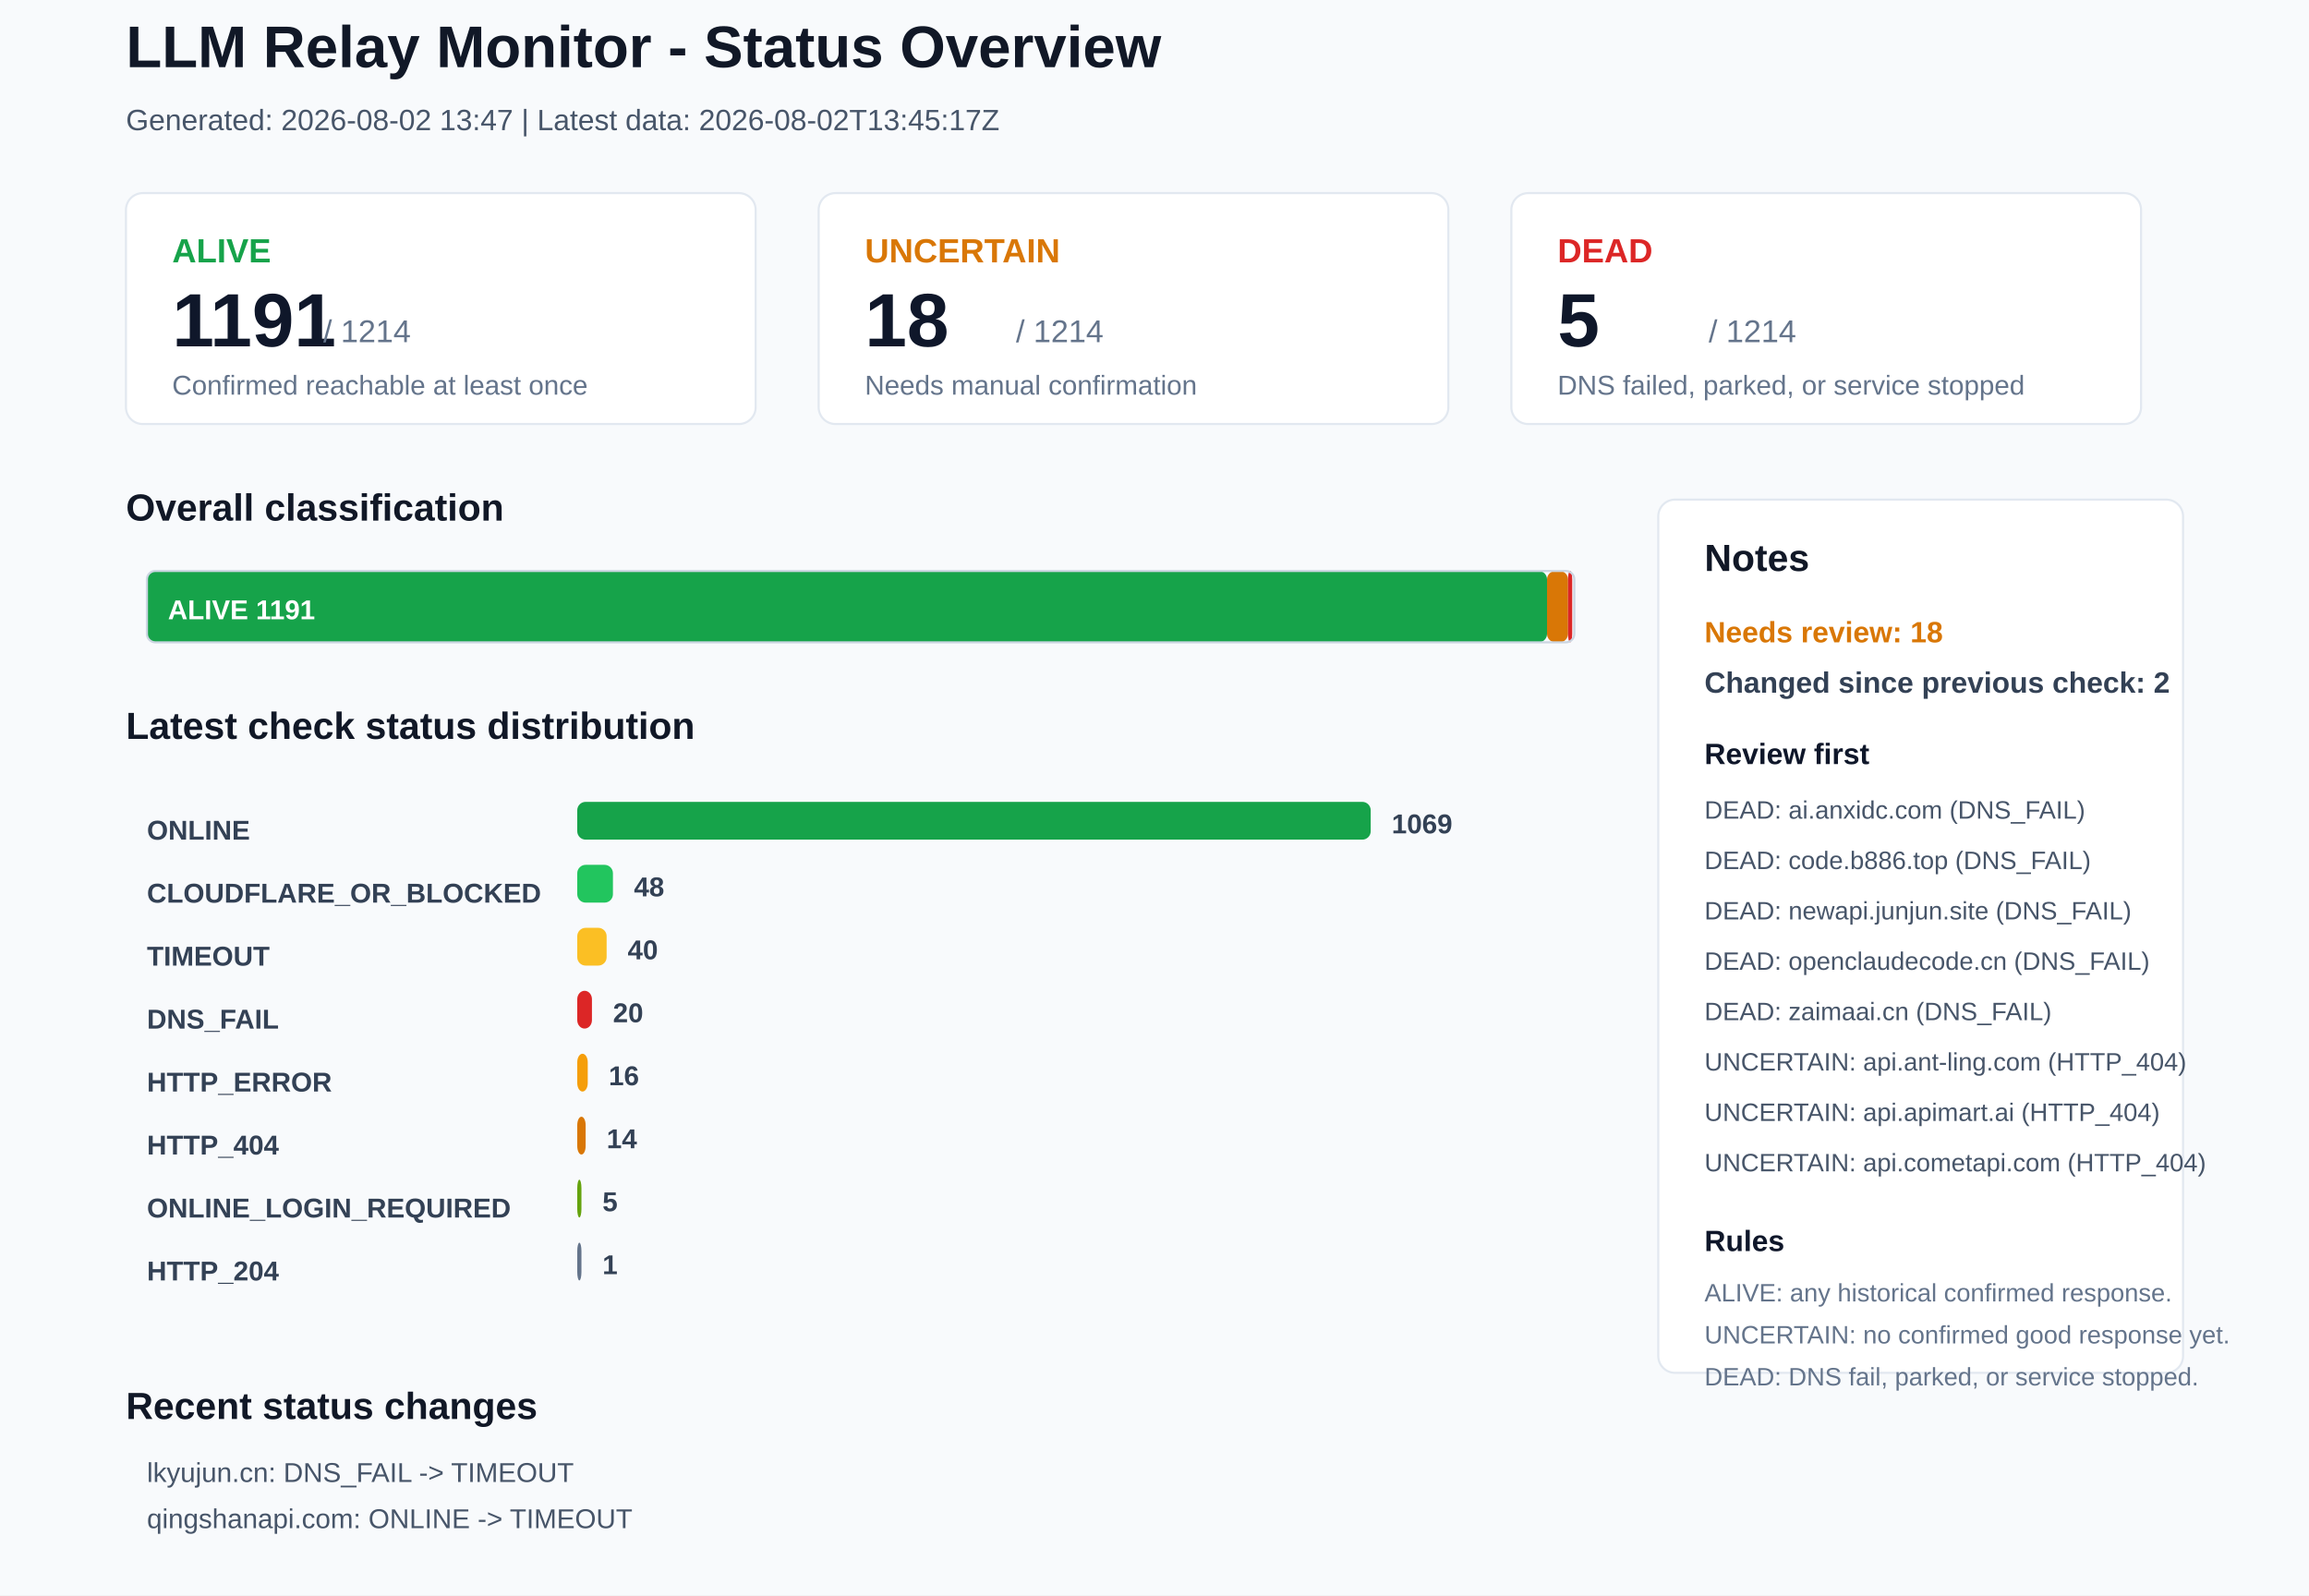
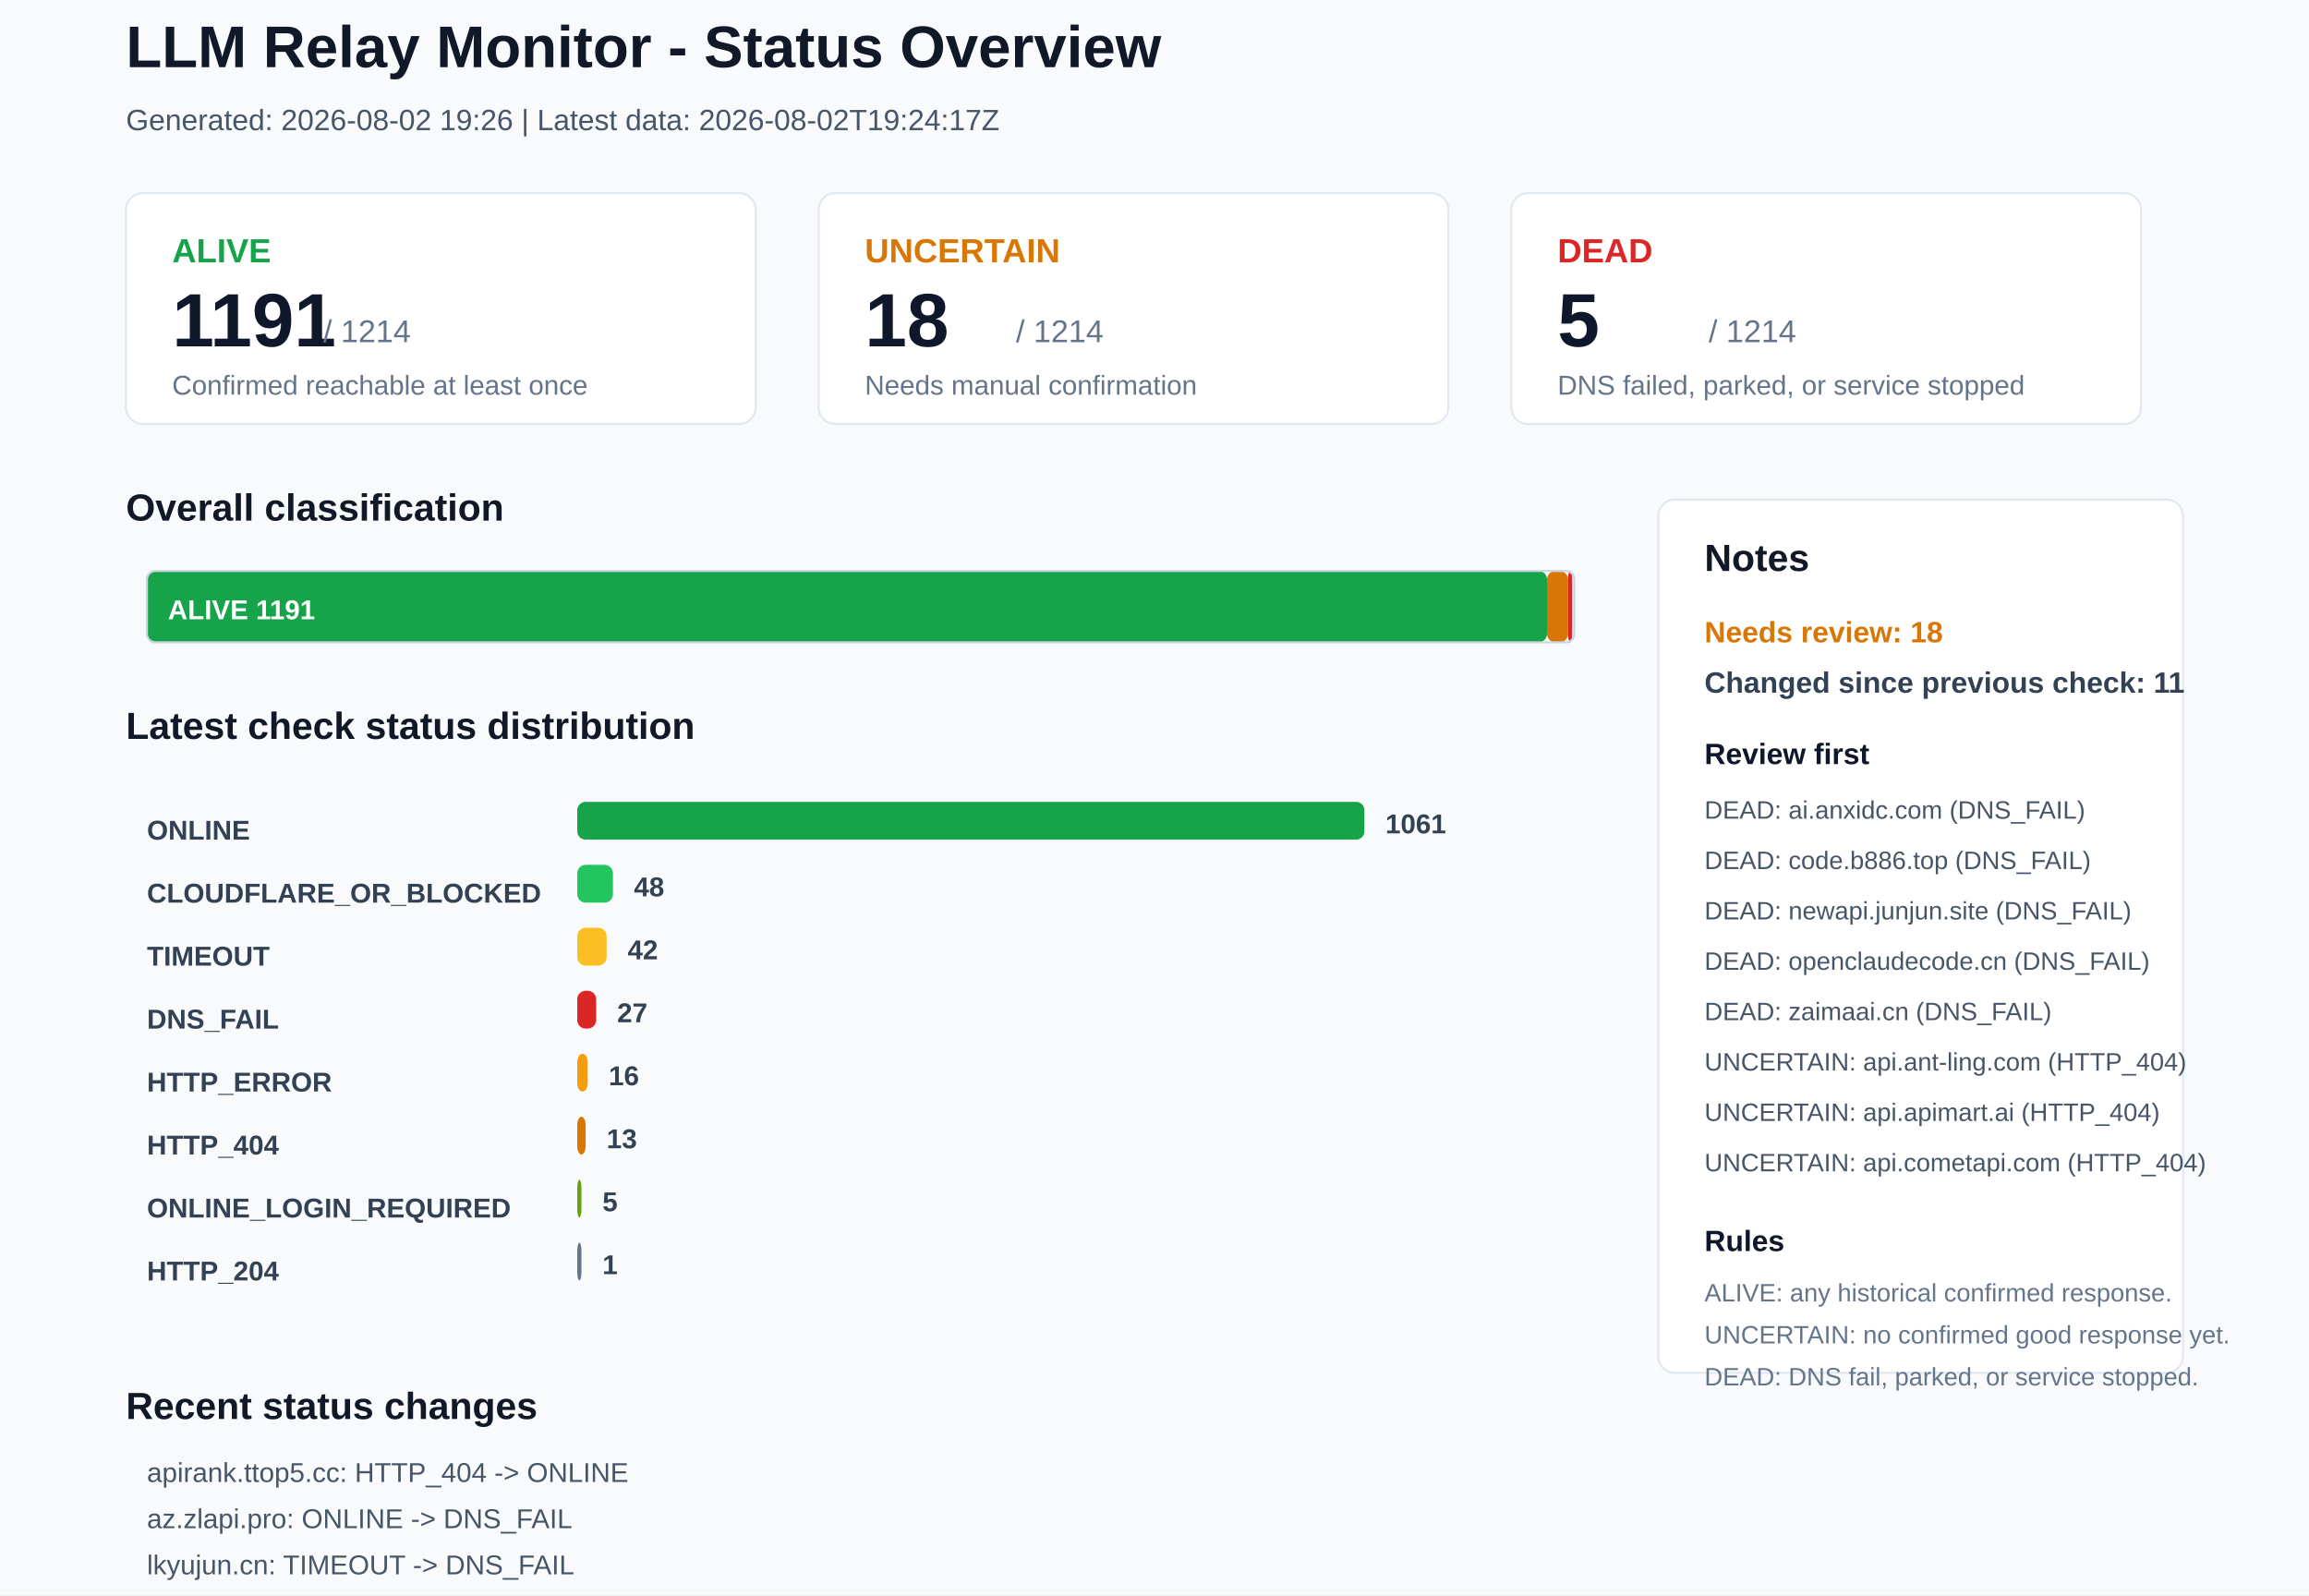
<svg xmlns="http://www.w3.org/2000/svg" width="1100" height="760" viewBox="0 0 1100 760">
  <rect x="0" y="0" width="1100" height="760" rx="0" fill="#F8FAFC" stroke="none" />
  <text x="60" y="32" font-family="Arial, sans-serif" font-size="28" font-weight="700" fill="#111827">LLM Relay Monitor - Status Overview</text>
-   <text x="60" y="62" font-family="Arial, sans-serif" font-size="14" font-weight="400" fill="#475569">Generated: 2026-08-02 13:47 | Latest data: 2026-08-02T13:45:17Z</text>
+   <text x="60" y="62" font-family="Arial, sans-serif" font-size="14" font-weight="400" fill="#475569">Generated: 2026-08-02 19:26 | Latest data: 2026-08-02T19:24:17Z</text>
  <rect x="60" y="92" width="300" height="110" rx="8" fill="#FFFFFF" stroke="#E2E8F0" />
  <text x="82" y="125" font-family="Arial, sans-serif" font-size="16" font-weight="700" fill="#16A34A">ALIVE</text>
  <text x="82" y="165" font-family="Arial, sans-serif" font-size="36" font-weight="700" fill="#0F172A">1191</text>
  <text x="154" y="163" font-family="Arial, sans-serif" font-size="15" font-weight="400" fill="#64748B">/ 1214</text>
  <text x="82" y="188" font-family="Arial, sans-serif" font-size="13" font-weight="400" fill="#64748B">Confirmed reachable at least once</text>
  <rect x="390" y="92" width="300" height="110" rx="8" fill="#FFFFFF" stroke="#E2E8F0" />
  <text x="412" y="125" font-family="Arial, sans-serif" font-size="16" font-weight="700" fill="#D97706">UNCERTAIN</text>
  <text x="412" y="165" font-family="Arial, sans-serif" font-size="36" font-weight="700" fill="#0F172A">18</text>
  <text x="484" y="163" font-family="Arial, sans-serif" font-size="15" font-weight="400" fill="#64748B">/ 1214</text>
  <text x="412" y="188" font-family="Arial, sans-serif" font-size="13" font-weight="400" fill="#64748B">Needs manual confirmation</text>
  <rect x="720" y="92" width="300" height="110" rx="8" fill="#FFFFFF" stroke="#E2E8F0" />
  <text x="742" y="125" font-family="Arial, sans-serif" font-size="16" font-weight="700" fill="#DC2626">DEAD</text>
  <text x="742" y="165" font-family="Arial, sans-serif" font-size="36" font-weight="700" fill="#0F172A">5</text>
  <text x="814" y="163" font-family="Arial, sans-serif" font-size="15" font-weight="400" fill="#64748B">/ 1214</text>
  <text x="742" y="188" font-family="Arial, sans-serif" font-size="13" font-weight="400" fill="#64748B">DNS failed, parked, or service stopped</text>
  <text x="60" y="248" font-family="Arial, sans-serif" font-size="18" font-weight="700" fill="#111827">Overall classification</text>
  <rect x="70" y="272" width="667" height="34" rx="4" fill="#16A34A" stroke="none" />
  <text x="80" y="295" font-family="Arial, sans-serif" font-size="13" font-weight="700" fill="#FFFFFF">ALIVE 1191</text>
  <rect x="737" y="272" width="10" height="34" rx="4" fill="#D97706" stroke="none" />
  <rect x="747" y="272" width="2" height="34" rx="4" fill="#DC2626" stroke="none" />
  <rect x="70" y="272" width="680" height="34" rx="4" fill="none" stroke="#CBD5E1" />
  <text x="60" y="352" font-family="Arial, sans-serif" font-size="18" font-weight="700" fill="#111827">Latest check status distribution</text>
  <text x="70" y="400" font-family="Arial, sans-serif" font-size="13" font-weight="700" fill="#334155">ONLINE</text>
-   <rect x="275" y="382" width="378" height="18" rx="4" fill="#16A34A" stroke="none" />
-   <text x="663" y="397" font-family="Arial, sans-serif" font-size="13" font-weight="700" fill="#334155">1069</text>
+   <rect x="275" y="382" width="375" height="18" rx="4" fill="#16A34A" stroke="none" />
+   <text x="660" y="397" font-family="Arial, sans-serif" font-size="13" font-weight="700" fill="#334155">1061</text>
  <text x="70" y="430" font-family="Arial, sans-serif" font-size="13" font-weight="700" fill="#334155">CLOUDFLARE_OR_BLOCKED</text>
  <rect x="275" y="412" width="17" height="18" rx="4" fill="#22C55E" stroke="none" />
  <text x="302" y="427" font-family="Arial, sans-serif" font-size="13" font-weight="700" fill="#334155">48</text>
  <text x="70" y="460" font-family="Arial, sans-serif" font-size="13" font-weight="700" fill="#334155">TIMEOUT</text>
  <rect x="275" y="442" width="14" height="18" rx="4" fill="#FBBF24" stroke="none" />
-   <text x="299" y="457" font-family="Arial, sans-serif" font-size="13" font-weight="700" fill="#334155">40</text>
+   <text x="299" y="457" font-family="Arial, sans-serif" font-size="13" font-weight="700" fill="#334155">42</text>
  <text x="70" y="490" font-family="Arial, sans-serif" font-size="13" font-weight="700" fill="#334155">DNS_FAIL</text>
-   <rect x="275" y="472" width="7" height="18" rx="4" fill="#DC2626" stroke="none" />
-   <text x="292" y="487" font-family="Arial, sans-serif" font-size="13" font-weight="700" fill="#334155">20</text>
+   <rect x="275" y="472" width="9" height="18" rx="4" fill="#DC2626" stroke="none" />
+   <text x="294" y="487" font-family="Arial, sans-serif" font-size="13" font-weight="700" fill="#334155">27</text>
  <text x="70" y="520" font-family="Arial, sans-serif" font-size="13" font-weight="700" fill="#334155">HTTP_ERROR</text>
  <rect x="275" y="502" width="5" height="18" rx="4" fill="#F59E0B" stroke="none" />
  <text x="290" y="517" font-family="Arial, sans-serif" font-size="13" font-weight="700" fill="#334155">16</text>
  <text x="70" y="550" font-family="Arial, sans-serif" font-size="13" font-weight="700" fill="#334155">HTTP_404</text>
  <rect x="275" y="532" width="4" height="18" rx="4" fill="#D97706" stroke="none" />
-   <text x="289" y="547" font-family="Arial, sans-serif" font-size="13" font-weight="700" fill="#334155">14</text>
+   <text x="289" y="547" font-family="Arial, sans-serif" font-size="13" font-weight="700" fill="#334155">13</text>
  <text x="70" y="580" font-family="Arial, sans-serif" font-size="13" font-weight="700" fill="#334155">ONLINE_LOGIN_REQUIRED</text>
  <rect x="275" y="562" width="2" height="18" rx="4" fill="#65A30D" stroke="none" />
  <text x="287" y="577" font-family="Arial, sans-serif" font-size="13" font-weight="700" fill="#334155">5</text>
  <text x="70" y="610" font-family="Arial, sans-serif" font-size="13" font-weight="700" fill="#334155">HTTP_204</text>
  <rect x="275" y="592" width="2" height="18" rx="4" fill="#64748B" stroke="none" />
  <text x="287" y="607" font-family="Arial, sans-serif" font-size="13" font-weight="700" fill="#334155">1</text>
  <rect x="790" y="238" width="250" height="416" rx="8" fill="#FFFFFF" stroke="#E2E8F0" />
  <text x="812" y="272" font-family="Arial, sans-serif" font-size="18" font-weight="700" fill="#111827">Notes</text>
  <text x="812" y="306" font-family="Arial, sans-serif" font-size="14" font-weight="700" fill="#D97706">Needs review: 18</text>
-   <text x="812" y="330" font-family="Arial, sans-serif" font-size="14" font-weight="700" fill="#334155">Changed since previous check: 2</text>
+   <text x="812" y="330" font-family="Arial, sans-serif" font-size="14" font-weight="700" fill="#334155">Changed since previous check: 11</text>
  <text x="812" y="364" font-family="Arial, sans-serif" font-size="14" font-weight="700" fill="#0F172A">Review first</text>
  <text x="812" y="390" font-family="Arial, sans-serif" font-size="12" font-weight="400" fill="#475569">DEAD: ai.anxidc.com (DNS_FAIL)</text>
  <text x="812" y="414" font-family="Arial, sans-serif" font-size="12" font-weight="400" fill="#475569">DEAD: code.b886.top (DNS_FAIL)</text>
  <text x="812" y="438" font-family="Arial, sans-serif" font-size="12" font-weight="400" fill="#475569">DEAD: newapi.junjun.site (DNS_FAIL)</text>
  <text x="812" y="462" font-family="Arial, sans-serif" font-size="12" font-weight="400" fill="#475569">DEAD: openclaudecode.cn (DNS_FAIL)</text>
  <text x="812" y="486" font-family="Arial, sans-serif" font-size="12" font-weight="400" fill="#475569">DEAD: zaimaai.cn (DNS_FAIL)</text>
  <text x="812" y="510" font-family="Arial, sans-serif" font-size="12" font-weight="400" fill="#475569">UNCERTAIN: api.ant-ling.com (HTTP_404)</text>
  <text x="812" y="534" font-family="Arial, sans-serif" font-size="12" font-weight="400" fill="#475569">UNCERTAIN: api.apimart.ai (HTTP_404)</text>
  <text x="812" y="558" font-family="Arial, sans-serif" font-size="12" font-weight="400" fill="#475569">UNCERTAIN: api.cometapi.com (HTTP_404)</text>
  <text x="812" y="596" font-family="Arial, sans-serif" font-size="14" font-weight="700" fill="#0F172A">Rules</text>
  <text x="812" y="620" font-family="Arial, sans-serif" font-size="12" font-weight="400" fill="#64748B">ALIVE: any historical confirmed response.</text>
  <text x="812" y="640" font-family="Arial, sans-serif" font-size="12" font-weight="400" fill="#64748B">UNCERTAIN: no confirmed good response yet.</text>
  <text x="812" y="660" font-family="Arial, sans-serif" font-size="12" font-weight="400" fill="#64748B">DEAD: DNS fail, parked, or service stopped.</text>
  <text x="60" y="676" font-family="Arial, sans-serif" font-size="18" font-weight="700" fill="#111827">Recent status changes</text>
-   <text x="70" y="706" font-family="Arial, sans-serif" font-size="13" font-weight="400" fill="#475569">lkyujun.cn: DNS_FAIL -&gt; TIMEOUT</text>
-   <text x="70" y="728" font-family="Arial, sans-serif" font-size="13" font-weight="400" fill="#475569">qingshanapi.com: ONLINE -&gt; TIMEOUT</text>
+   <text x="70" y="706" font-family="Arial, sans-serif" font-size="13" font-weight="400" fill="#475569">apirank.ttop5.cc: HTTP_404 -&gt; ONLINE</text>
+   <text x="70" y="728" font-family="Arial, sans-serif" font-size="13" font-weight="400" fill="#475569">az.zlapi.pro: ONLINE -&gt; DNS_FAIL</text>
+   <text x="70" y="750" font-family="Arial, sans-serif" font-size="13" font-weight="400" fill="#475569">lkyujun.cn: TIMEOUT -&gt; DNS_FAIL</text>
+   <text x="70" y="772" font-family="Arial, sans-serif" font-size="13" font-weight="400" fill="#475569">monking.ai: ONLINE -&gt; DNS_FAIL</text>
+   <text x="70" y="794" font-family="Arial, sans-serif" font-size="13" font-weight="400" fill="#475569">summerapi.com: ONLINE -&gt; DNS_FAIL</text>
+   <text x="70" y="816" font-family="Arial, sans-serif" font-size="13" font-weight="400" fill="#475569">us.usclaude.us: ONLINE -&gt; DNS_FAIL</text>
</svg>
